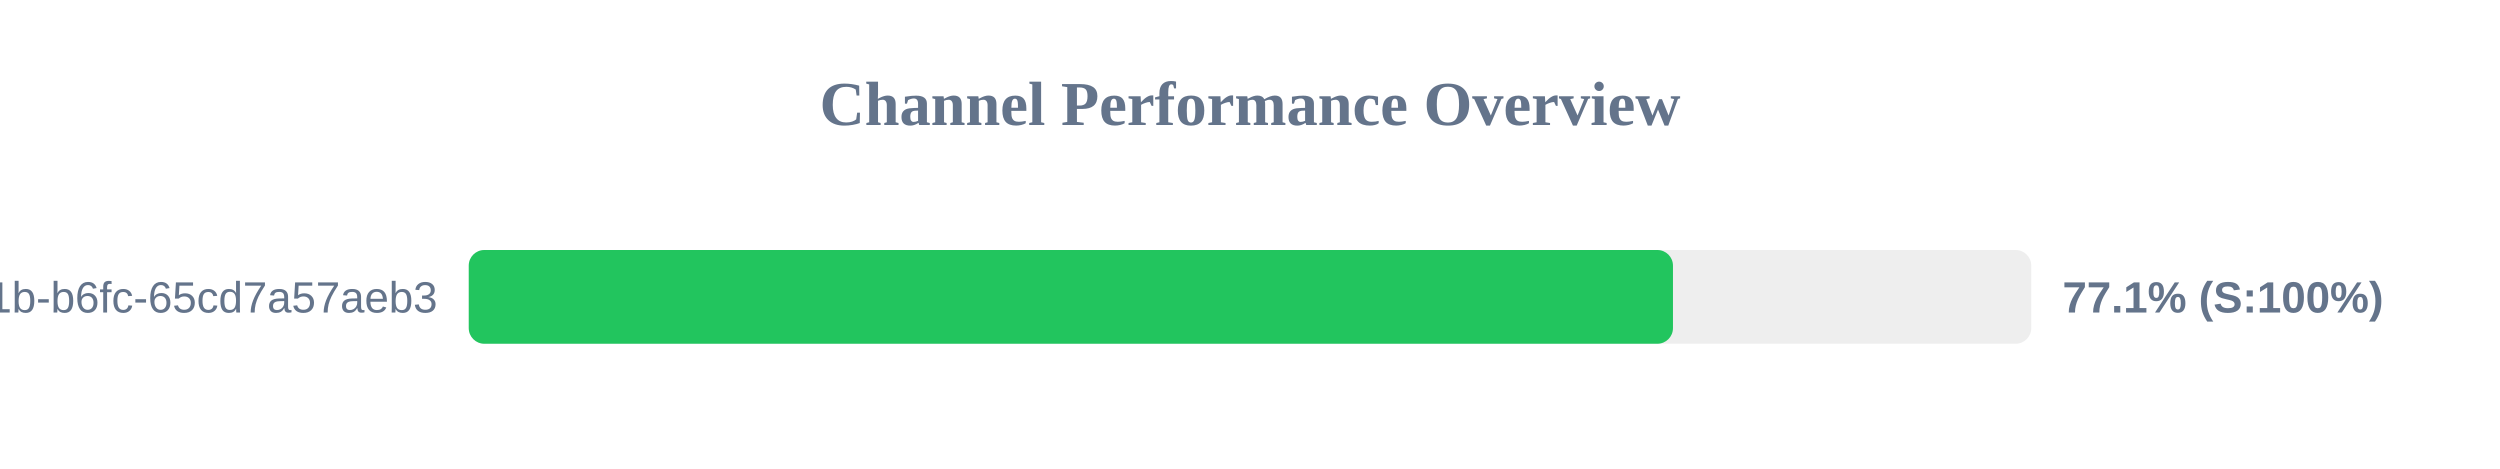
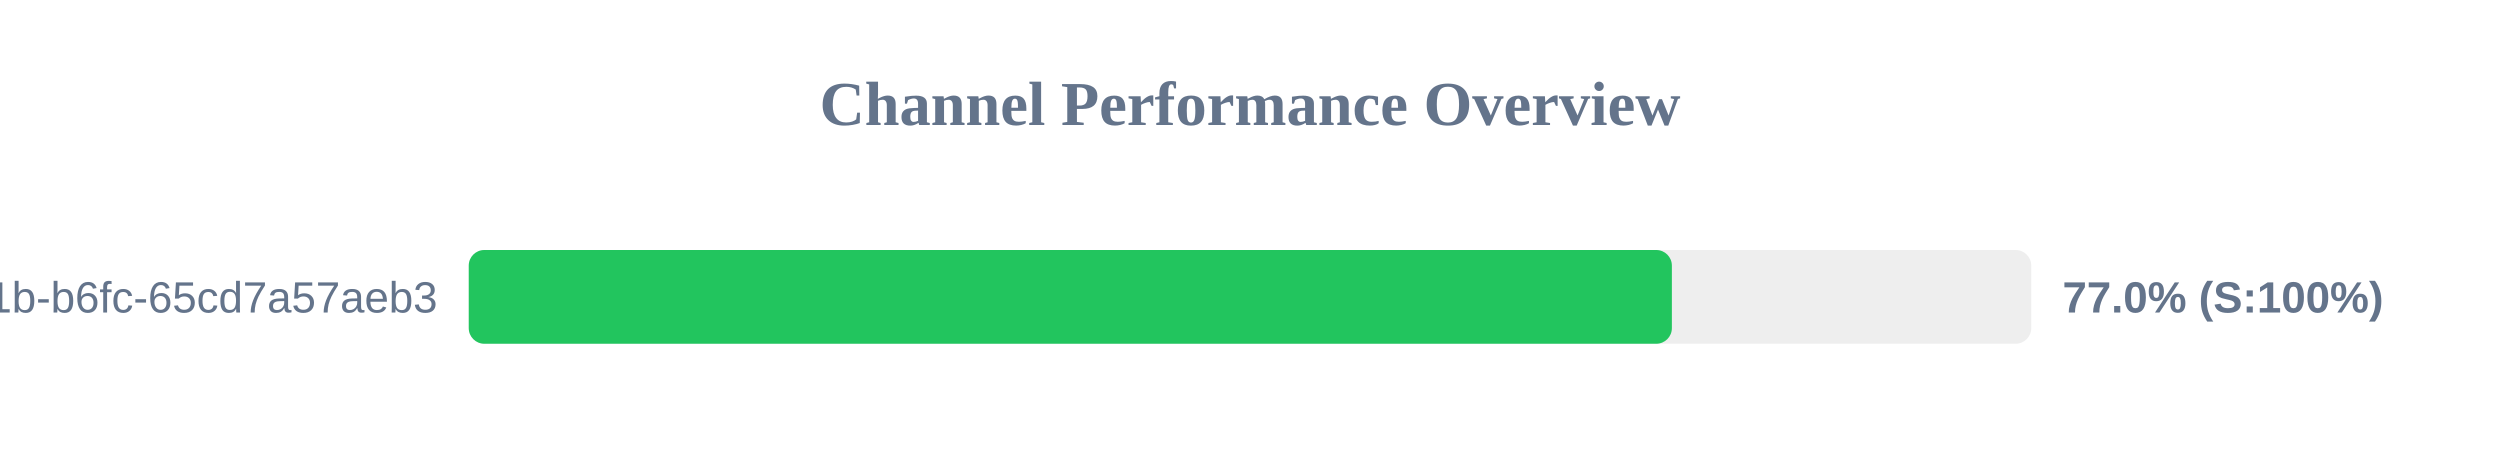
<svg xmlns="http://www.w3.org/2000/svg" width="800" height="150" version="1.1">
  <style>
        .row { font: 14px Arial; fill: #64748b; }
        .score { font: bold 14px Arial; fill: #64748b; }
    </style>
  <text x="400" y="40" text-anchor="middle" font-size="20px" font-weight="bold" fill="#64748b">Channel Performance Overview</text>
  <rect x="150" y="80" width="500" height="30" fill="#eee" rx="5" />
-   <rect x="150" y="80" width="385.35" height="30" fill="#22c55e" rx="5" />
+   <rect x="150" y="80" width="385.0" height="30" fill="#22c55e" rx="5" />
  <text x="140" y="100" text-anchor="end" class="row">?uuid=9c859345-959f-491b-b6fc-65cd7a57aeb3</text>
-   <text x="660" y="100" text-anchor="start" class="score">77.1% (S:100%)</text>
+   <text x="660" y="100" text-anchor="start" class="score">77.0% (S:100%)</text>
</svg>
